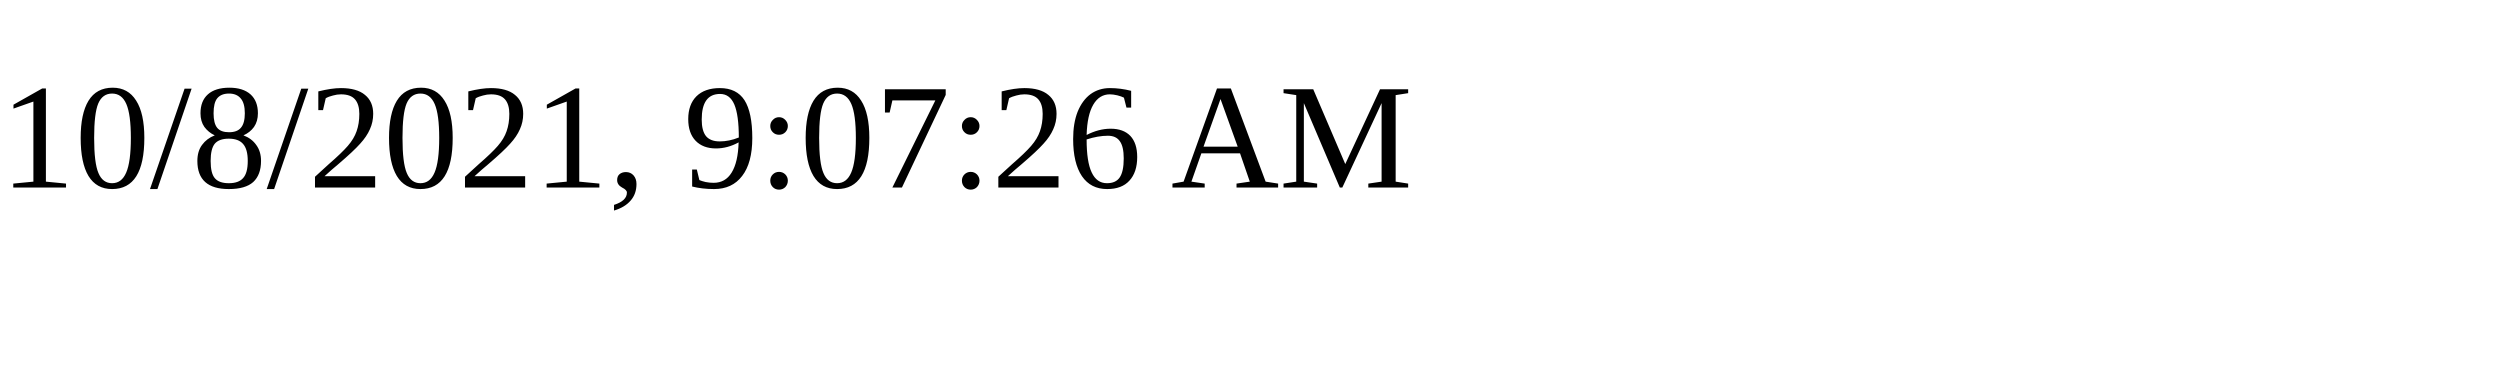
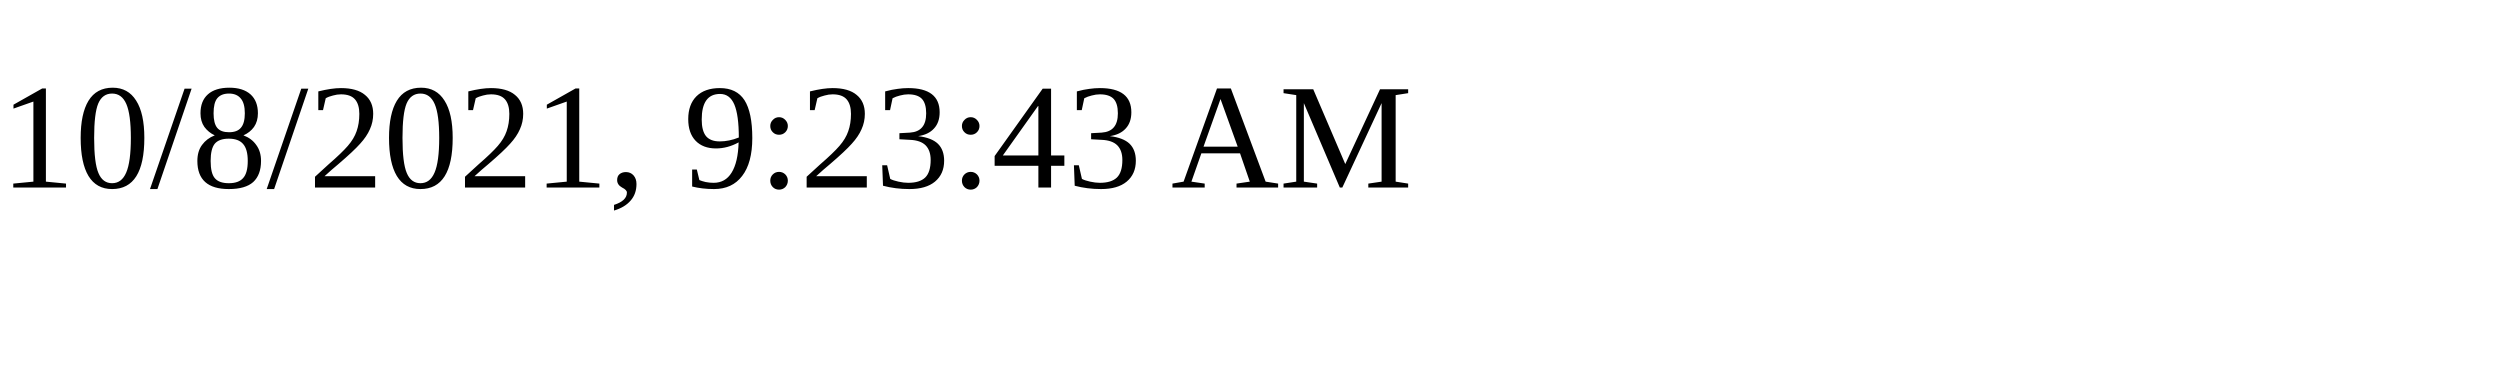
<svg xmlns="http://www.w3.org/2000/svg" height="30" width="200">
-   <text x="0" y="15">10/8/2021, 9:07:26 AM</text>
+   <text x="0" y="15">10/8/2021, 9:23:43 AM</text>
</svg>
